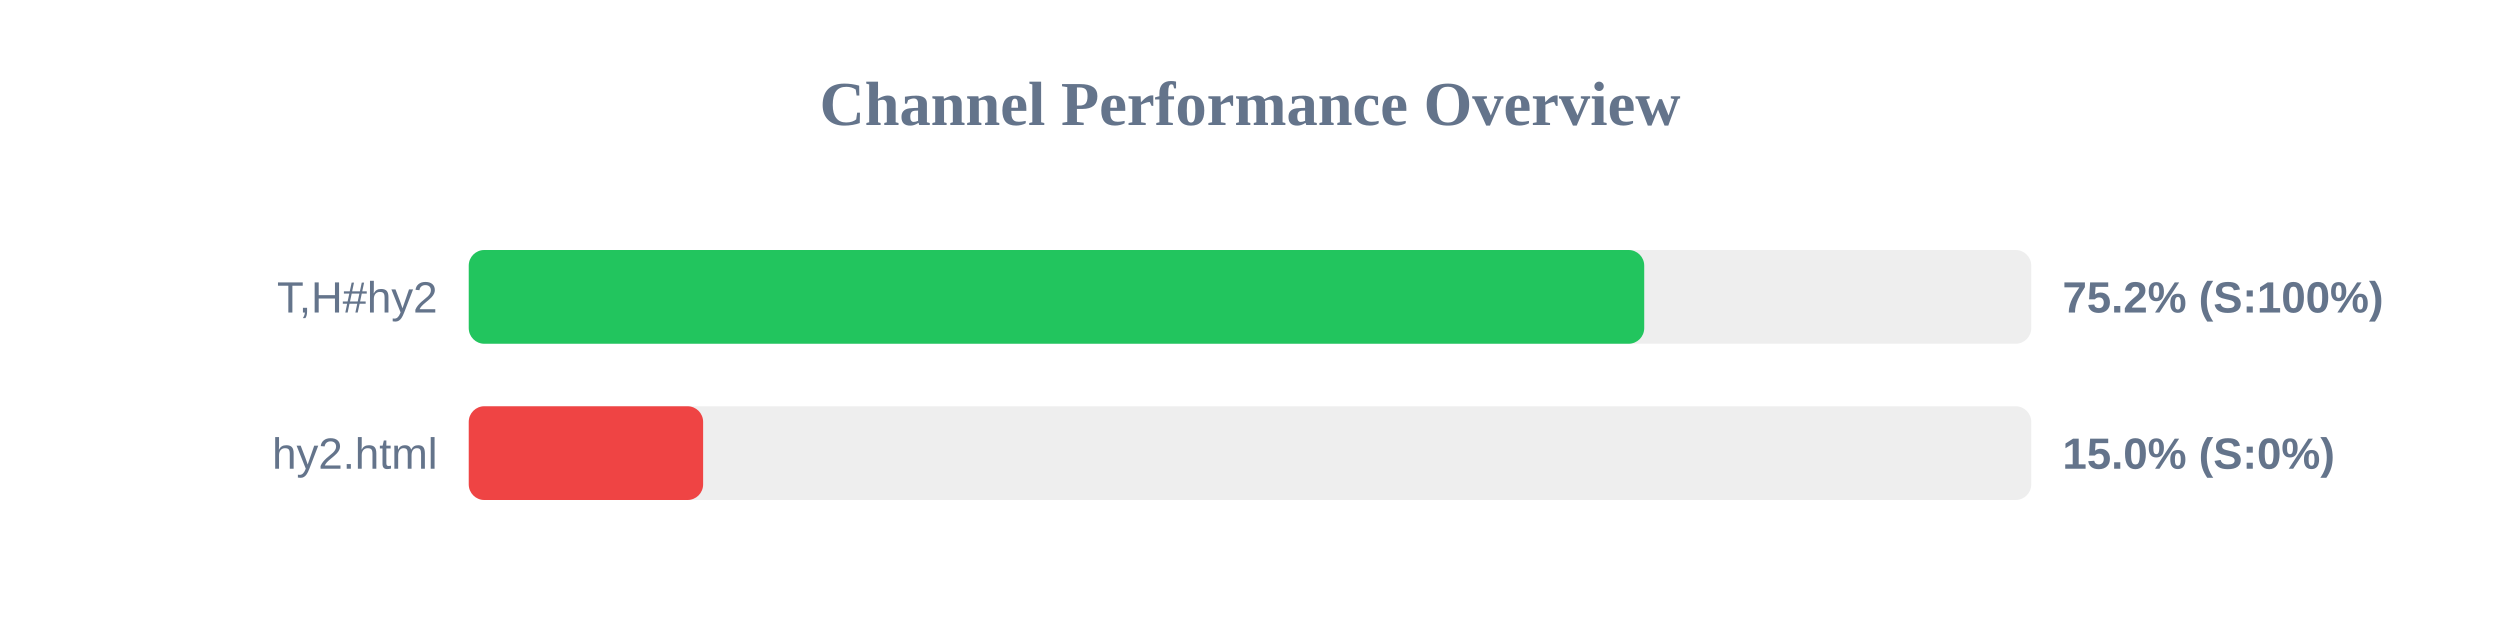
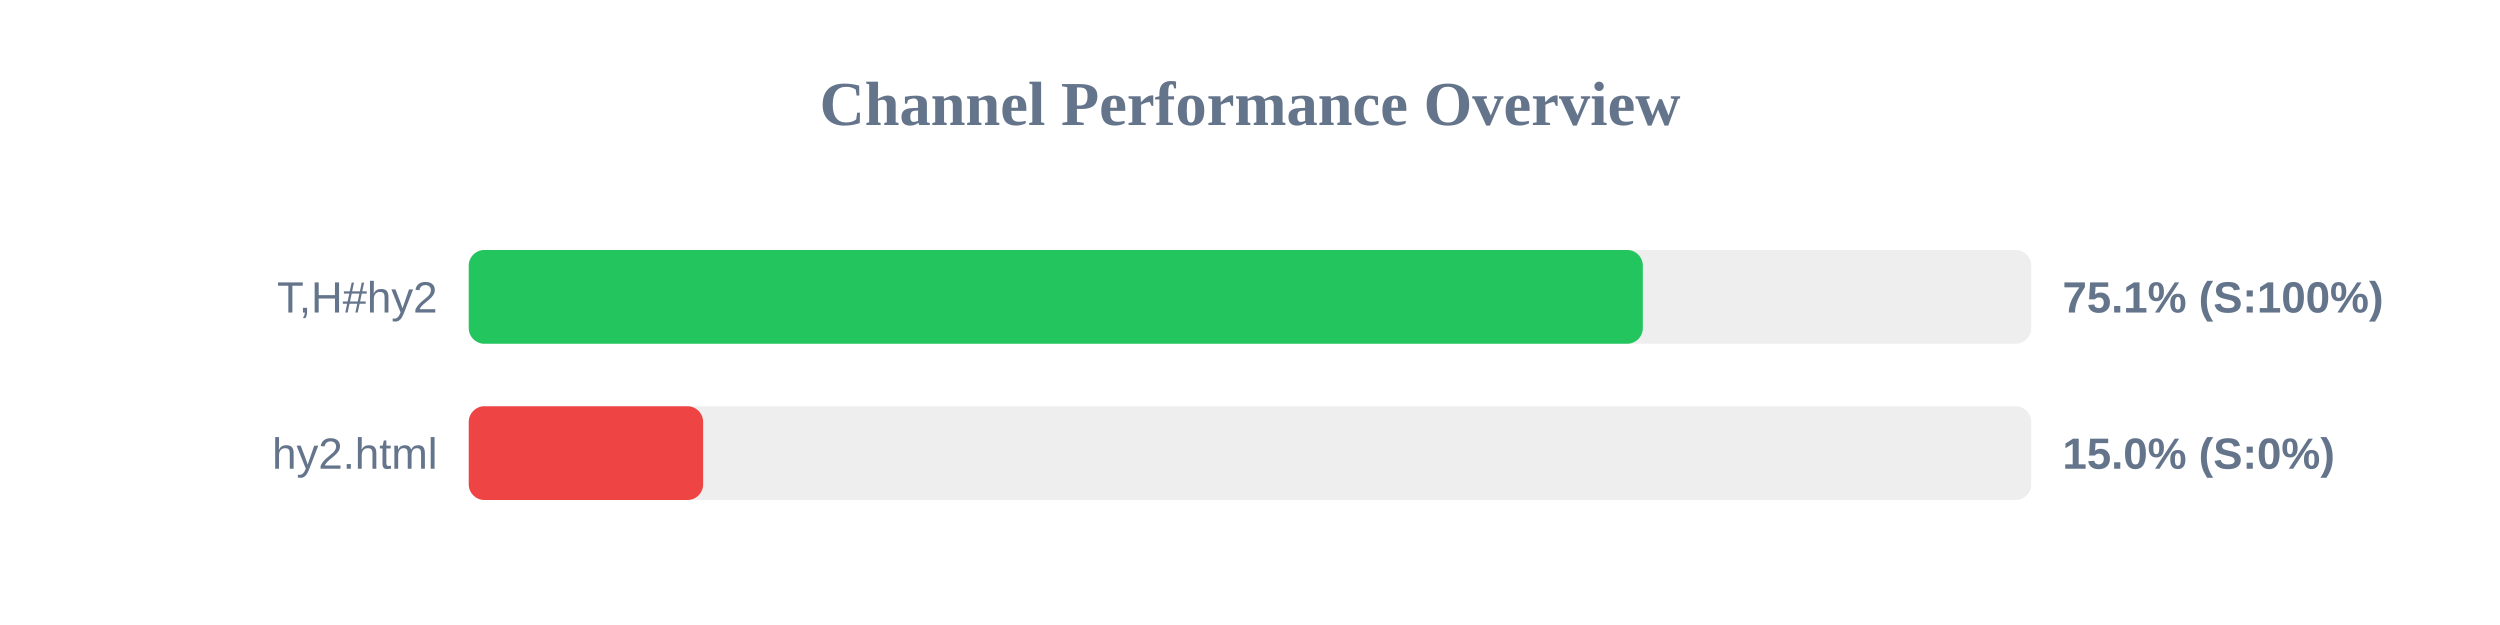
<svg xmlns="http://www.w3.org/2000/svg" width="800" height="200" version="1.1">
  <style>
        .row { font: 14px Arial; fill: #64748b; }
        .score { font: bold 14px Arial; fill: #64748b; }
    </style>
  <text x="400" y="40" text-anchor="middle" font-size="20px" font-weight="bold" fill="#64748b">Channel Performance Overview</text>
  <rect x="150" y="80" width="500" height="30" fill="#eee" rx="5" />
-   <rect x="150" y="80" width="376.15" height="30" fill="#22c55e" rx="5" />
+   <rect x="150" y="80" width="375.7" height="30" fill="#22c55e" rx="5" />
  <text x="140" y="100" text-anchor="end" class="row">T,H#hy2</text>
-   <text x="660" y="100" text-anchor="start" class="score">75.2% (S:100%)</text>
+   <text x="660" y="100" text-anchor="start" class="score">75.1% (S:100%)</text>
  <rect x="150" y="130" width="500" height="30" fill="#eee" rx="5" />
  <rect x="150" y="130" width="75.0" height="30" fill="#ef4444" rx="5" />
  <text x="140" y="150" text-anchor="end" class="row">hy2.html</text>
  <text x="660" y="150" text-anchor="start" class="score">15.0% (S:0%)</text>
</svg>
